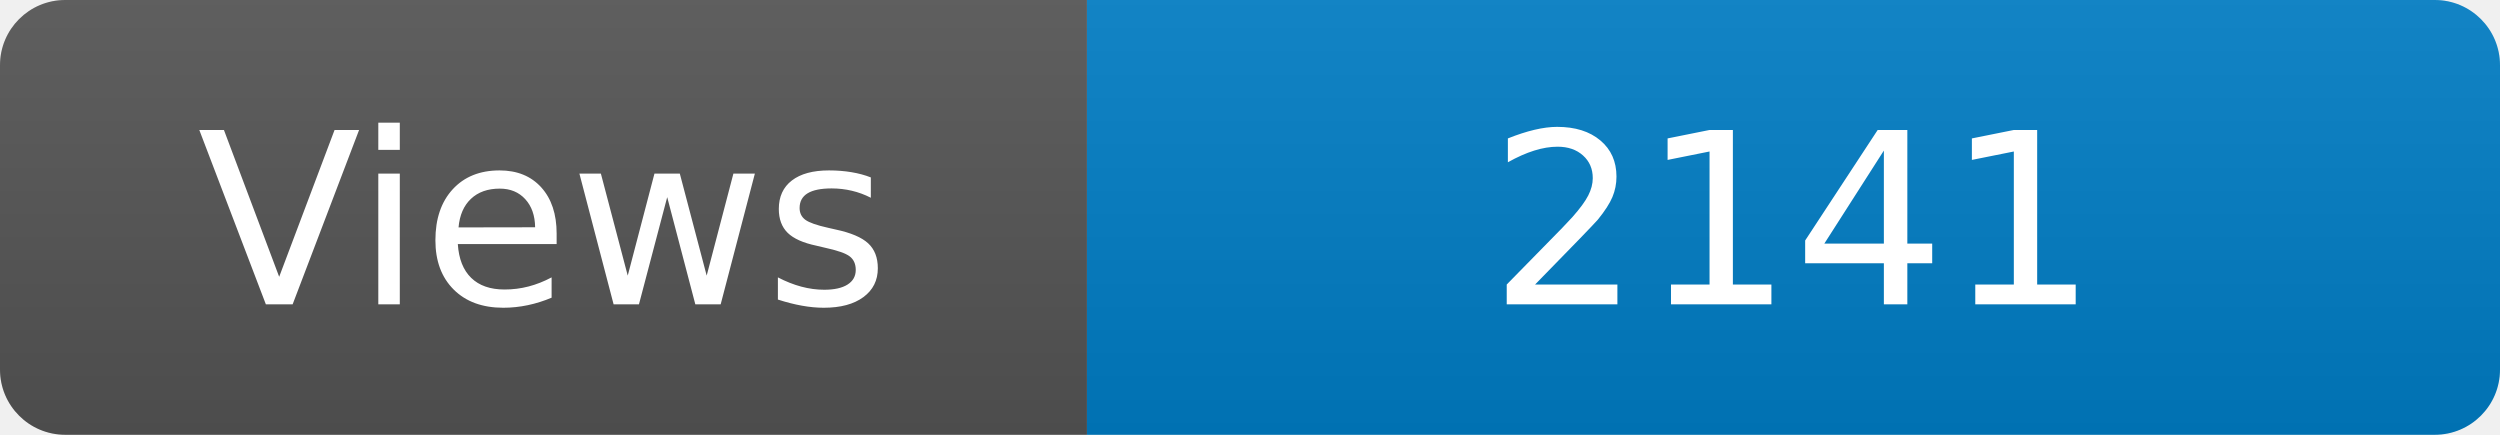
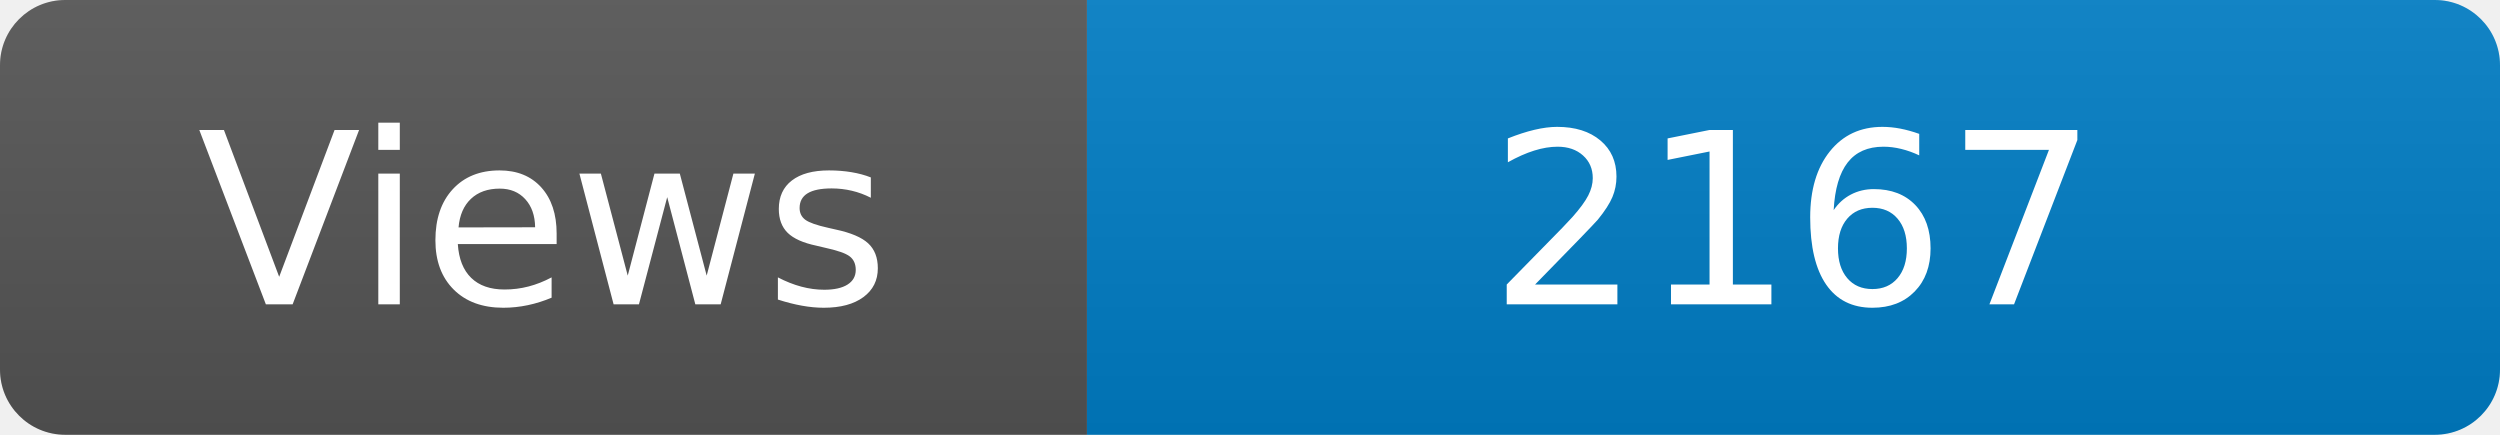
<svg xmlns="http://www.w3.org/2000/svg" width="115" height="20" role="img" aria-label="Maintained?: yes">
  <linearGradient id="s" x2="0" y2="100%">
    <stop offset="0" stop-color="#bbb" stop-opacity=".1" />
    <stop offset="1" stop-opacity=".1" />
  </linearGradient>
  <clipPath id="r">
    <rect width="115" height="20" rx="3" fill="#fff" />
  </clipPath>
  <g clip-path="url(#r)">
    <rect width="50" height="20" fill="#555" />
    <rect x="50" width="160" height="20" fill="#007ec6" />
    <rect width="115" height="20" fill="url(#s)" />
  </g>
  <g fill="#fff" text-anchor="middle" font-family="Verdana,Geneva,DejaVu Sans,sans-serif" font-size="110">
    <text x="250" y="140" transform="scale(.1)" fill="#fff">Views</text>
-     <text x="825" y="140" transform="scale(.1)" fill="#fff">2141</text>
+     <text x="825" y="140" transform="scale(.1)" fill="#fff">2167</text>
  </g>
</svg>
